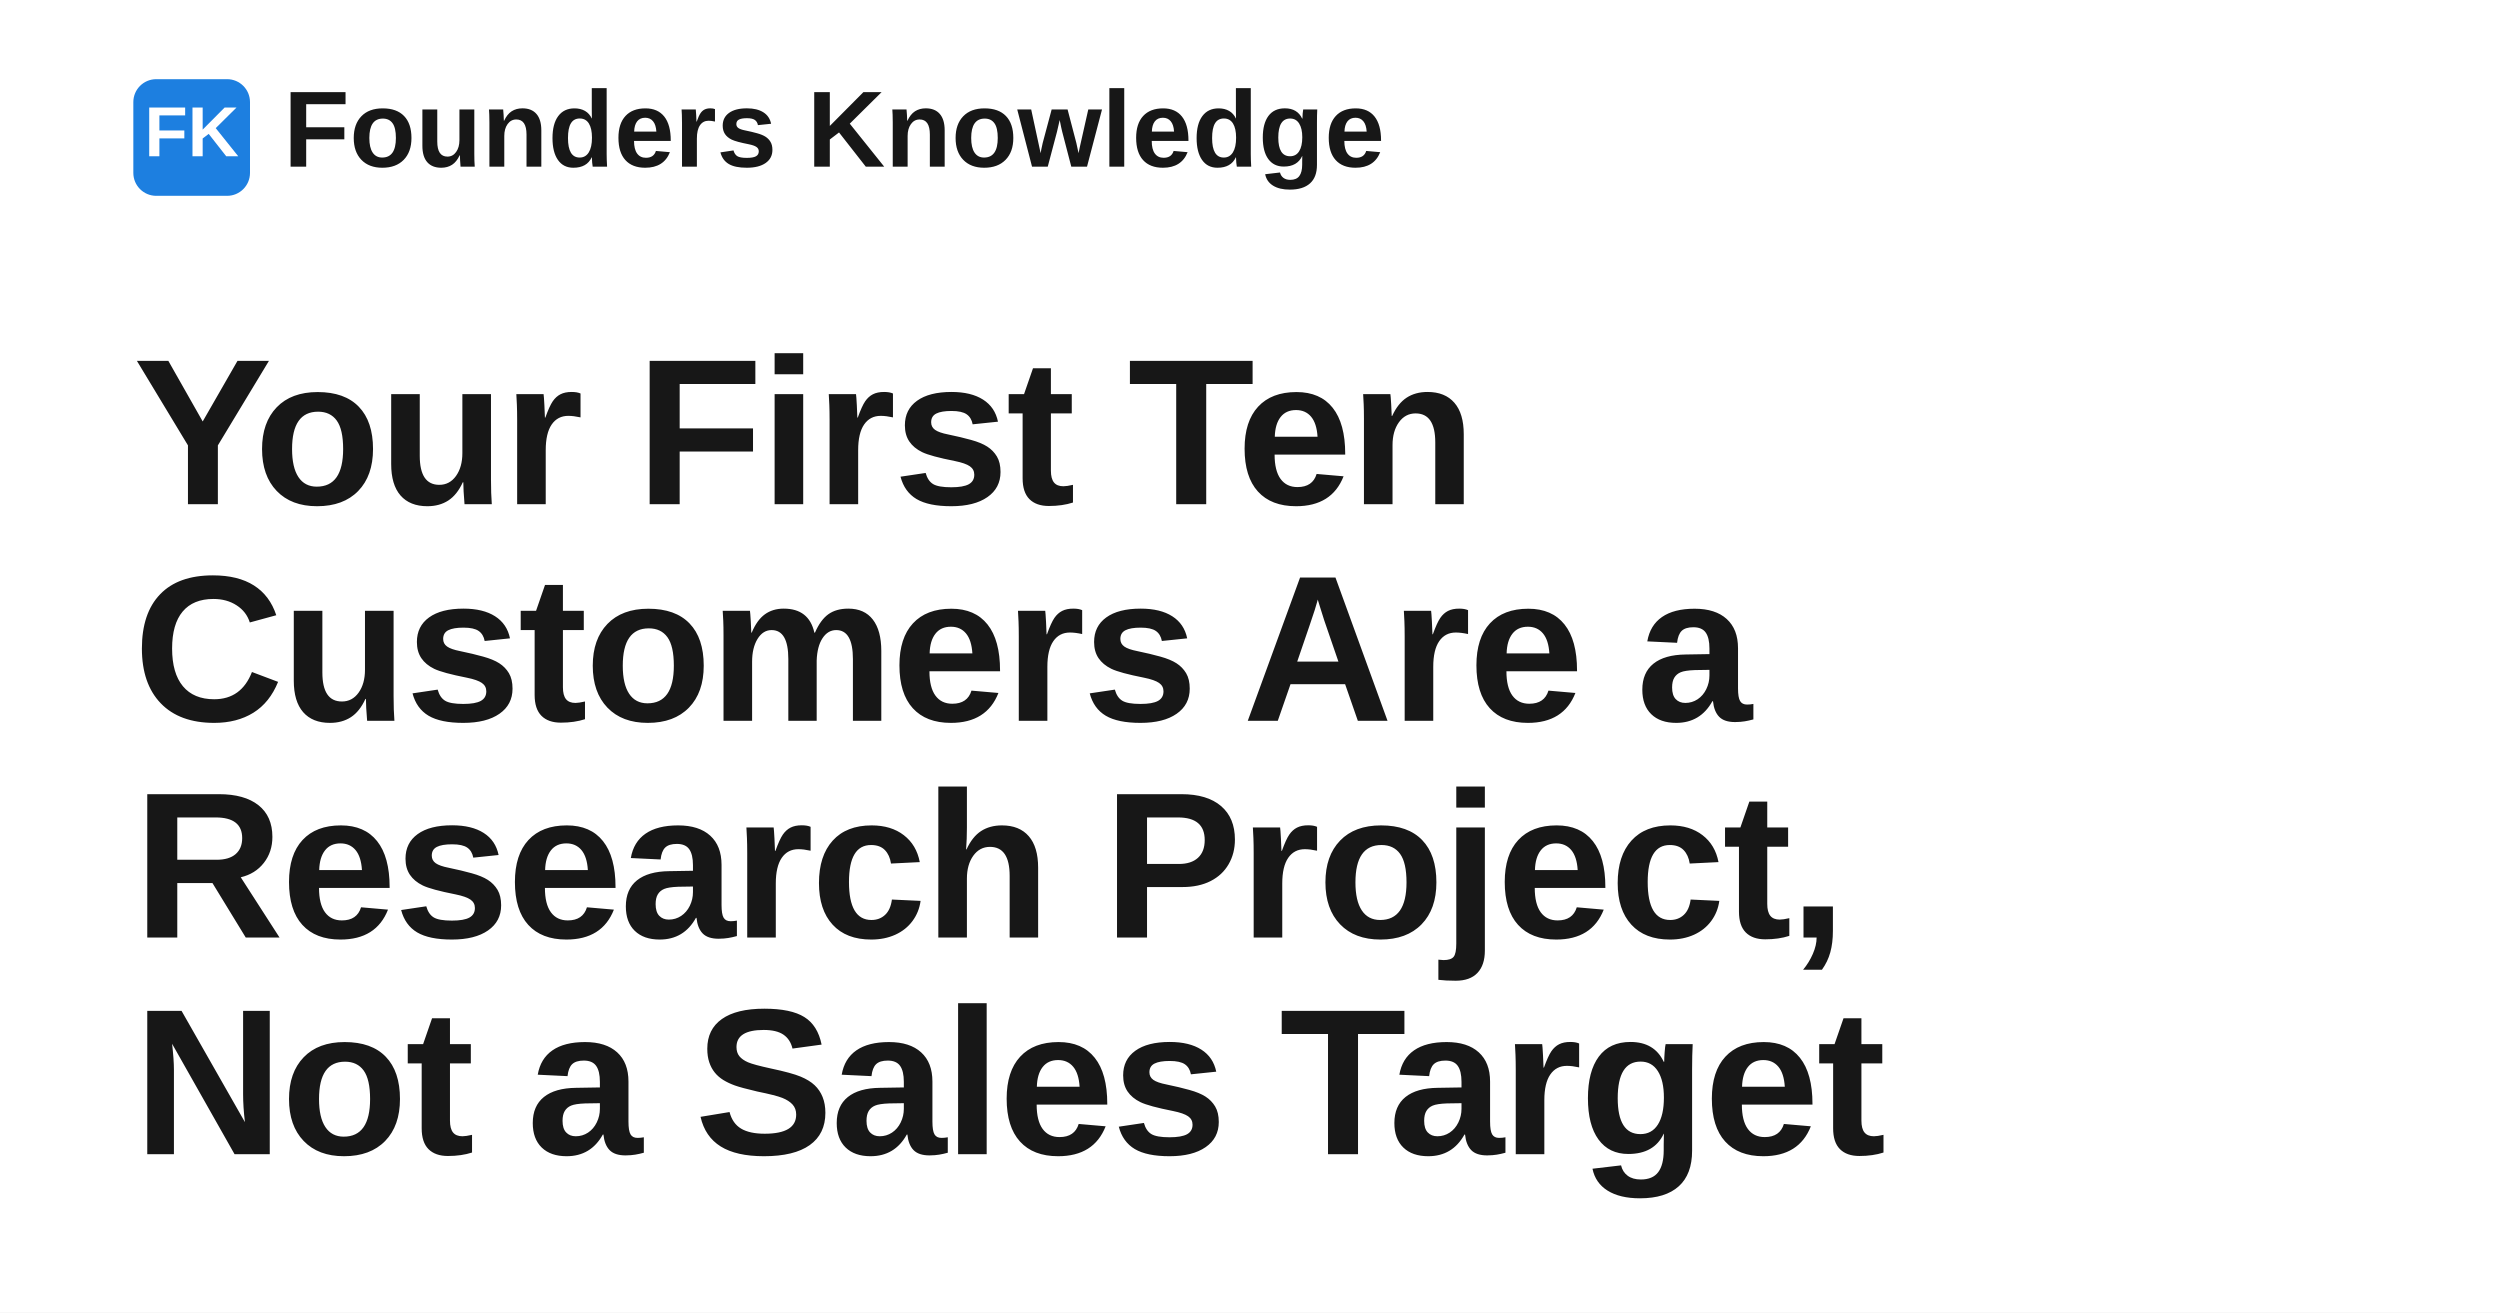
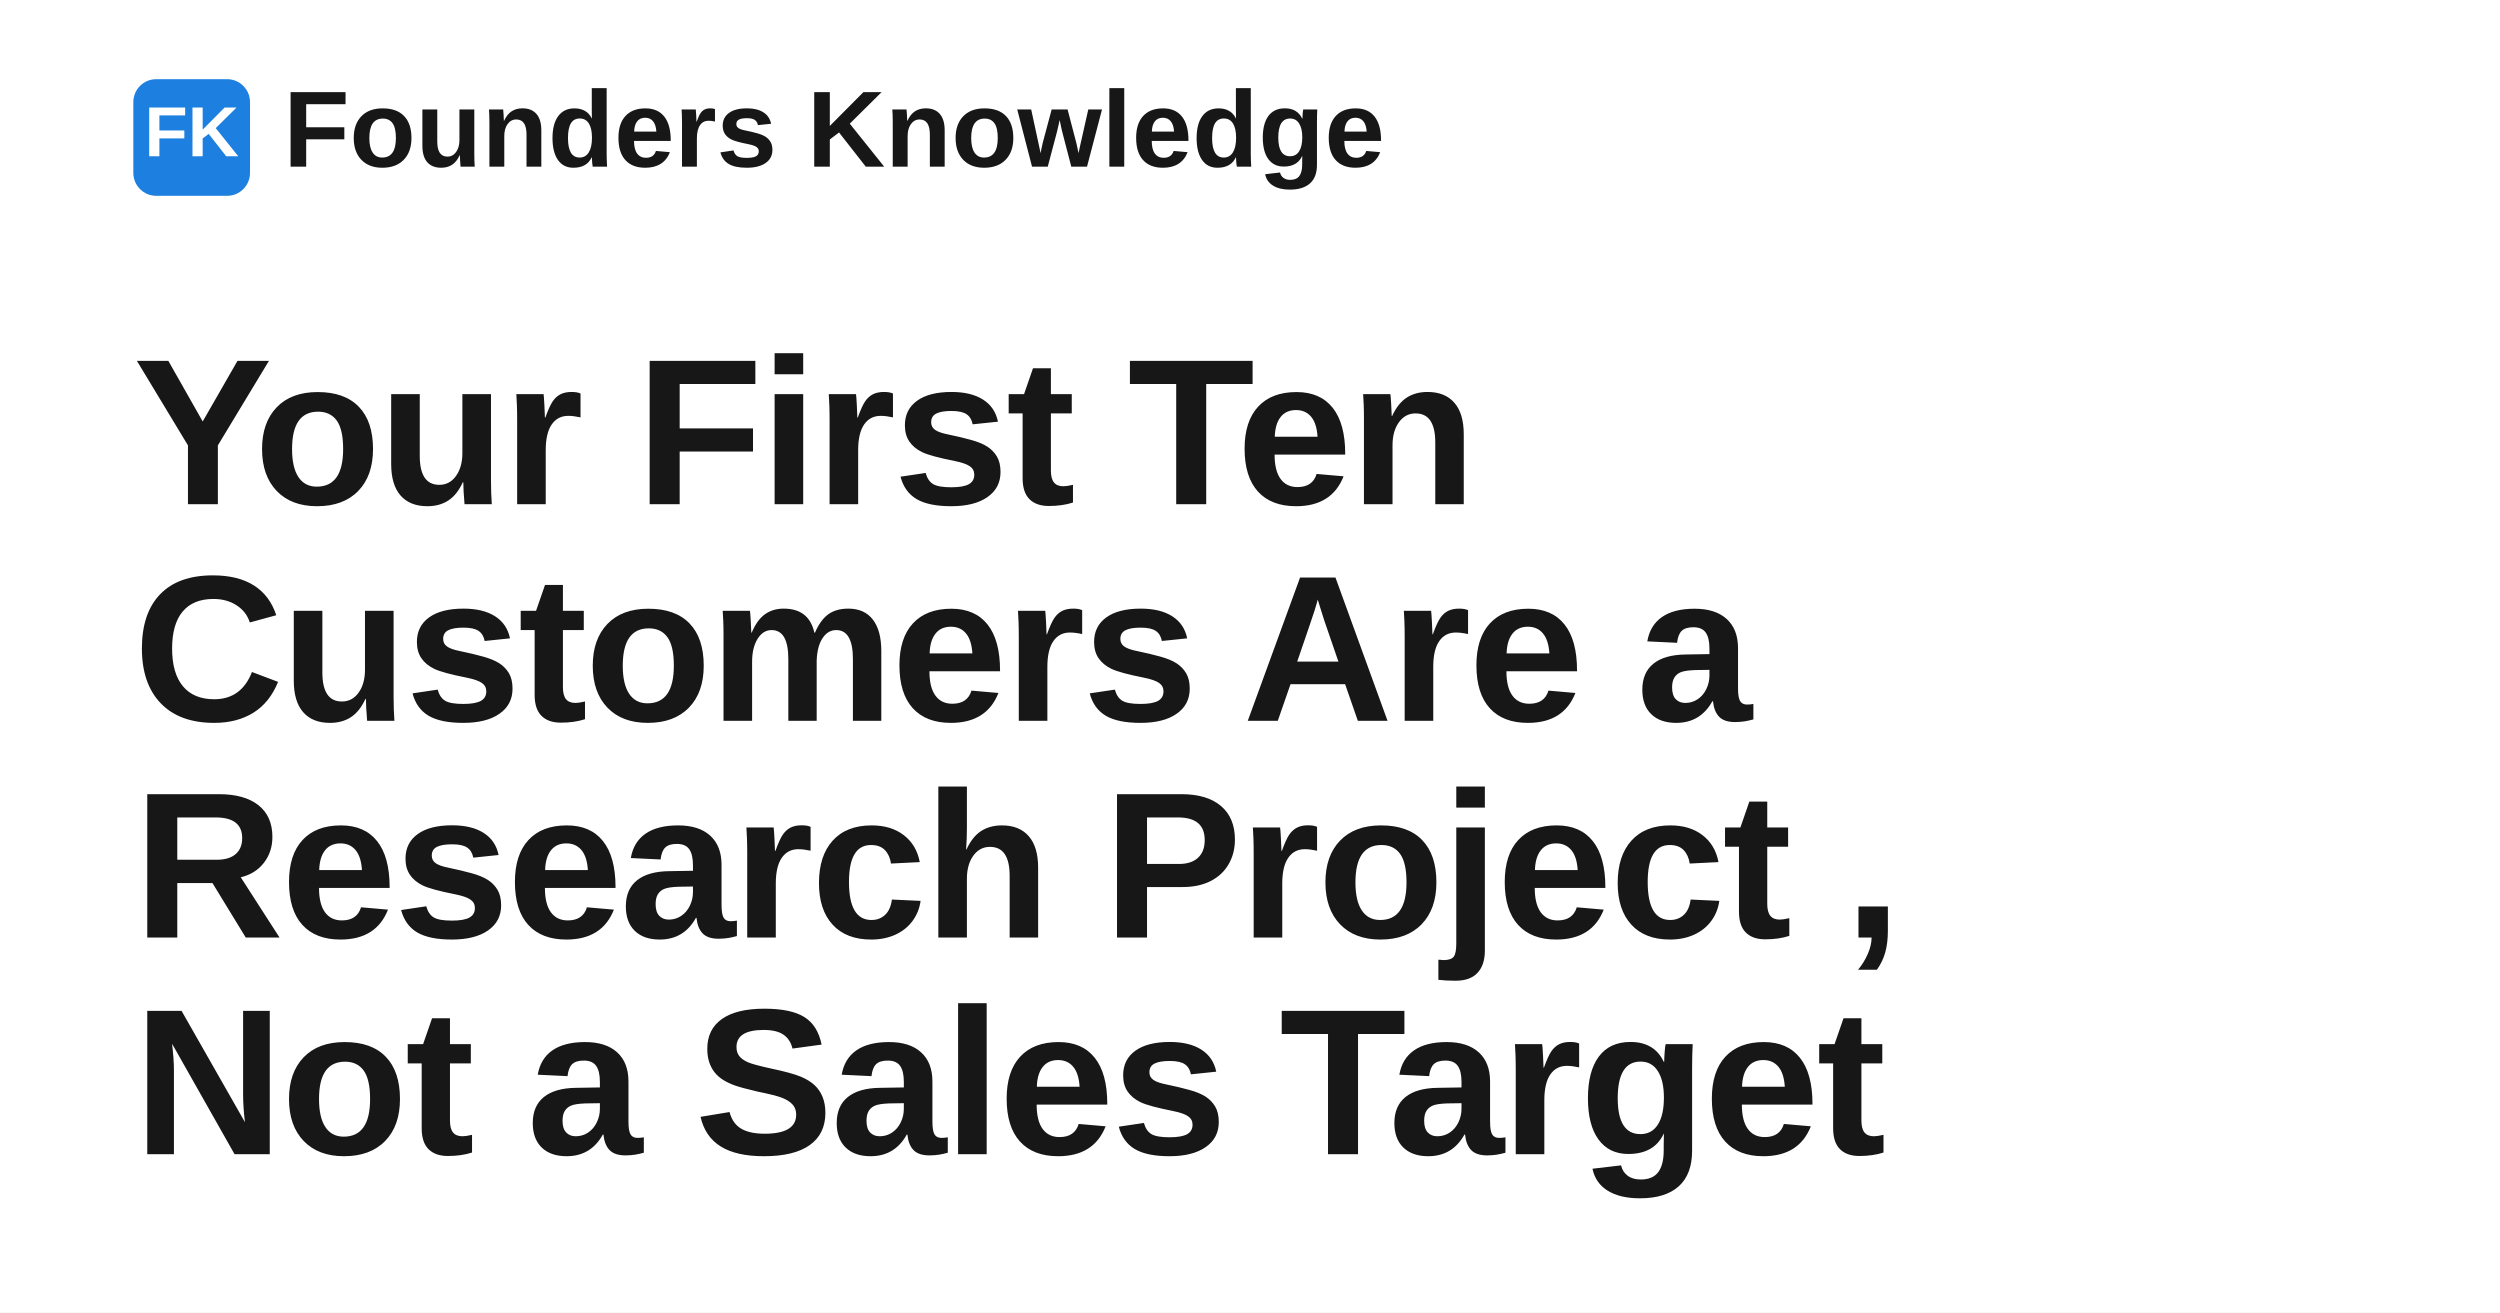
- <svg xmlns="http://www.w3.org/2000/svg" width="1200" height="630" viewBox="0 0 1200 630" role="img" aria-label="Your First Ten Customers Are a Research Project, Not a Sales Target">
+ <svg xmlns="http://www.w3.org/2000/svg" width="1200" height="630" viewBox="0 0 1200 630" role="img" aria-label="Your First Ten Customers Are a Research Project , Not a Sales Target">
  <rect width="1200" height="630" fill="#ffffff" />
  <rect x="64" y="38" width="56" height="56" rx="11" fill="#1d7fe0" />
  <text x="92" y="75" text-anchor="middle" fill="#ffffff" font-family="Space Grotesk, Arial, Helvetica, sans-serif" font-size="34" font-weight="700">FK</text>
  <text x="136" y="80" fill="#171717" font-family="Space Grotesk, Arial, Helvetica, sans-serif" font-size="52" font-weight="700">Founders Knowledge</text>
  <text x="64" y="242" fill="#171717" font-family="Space Grotesk, Arial, Helvetica, sans-serif" font-size="100" font-weight="700" letter-spacing="-1.4">
    <tspan x="64" dy="0">Your First Ten</tspan>
    <tspan x="64" dy="104">Customers Are a</tspan>
-     <tspan x="64" dy="104">Research Project,</tspan>
+     <tspan x="64" dy="104">Research Project ,</tspan>
    <tspan x="64" dy="104">Not a Sales Target</tspan>
  </text>
</svg>
